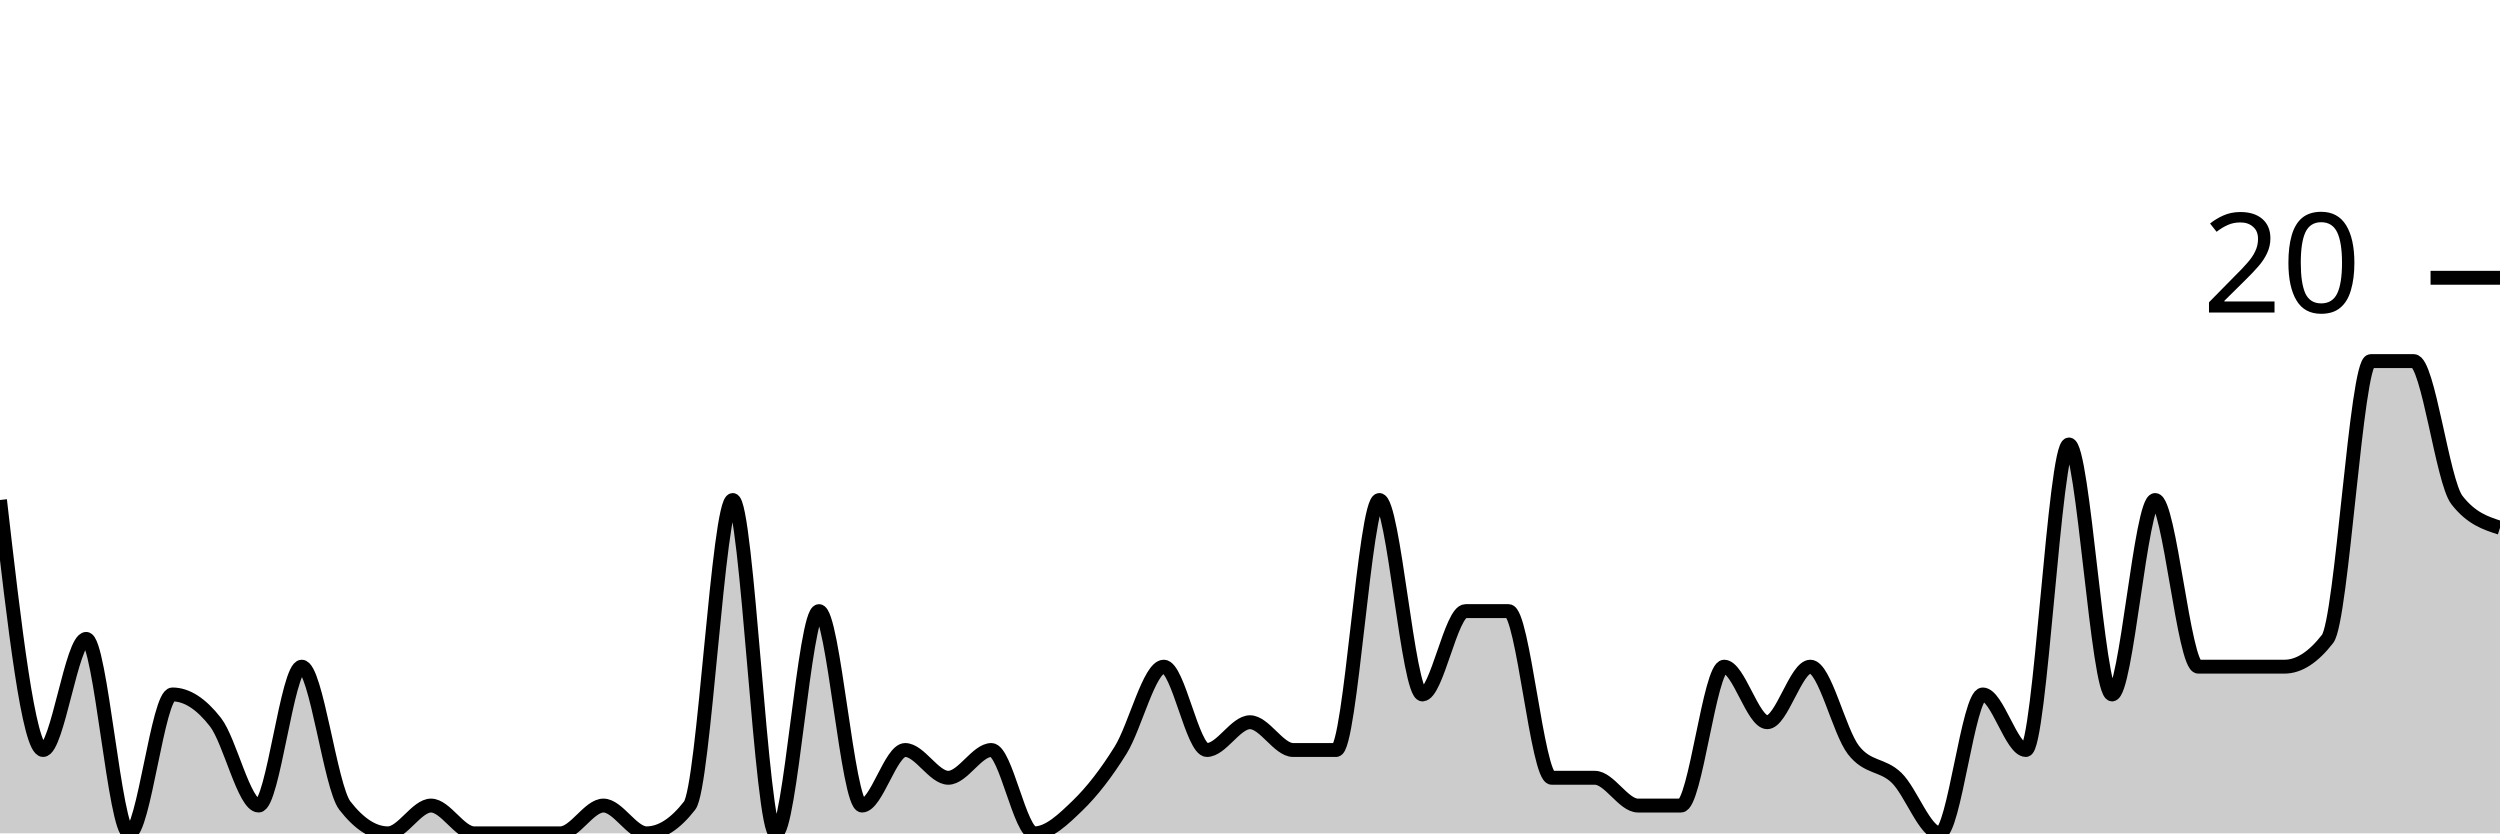
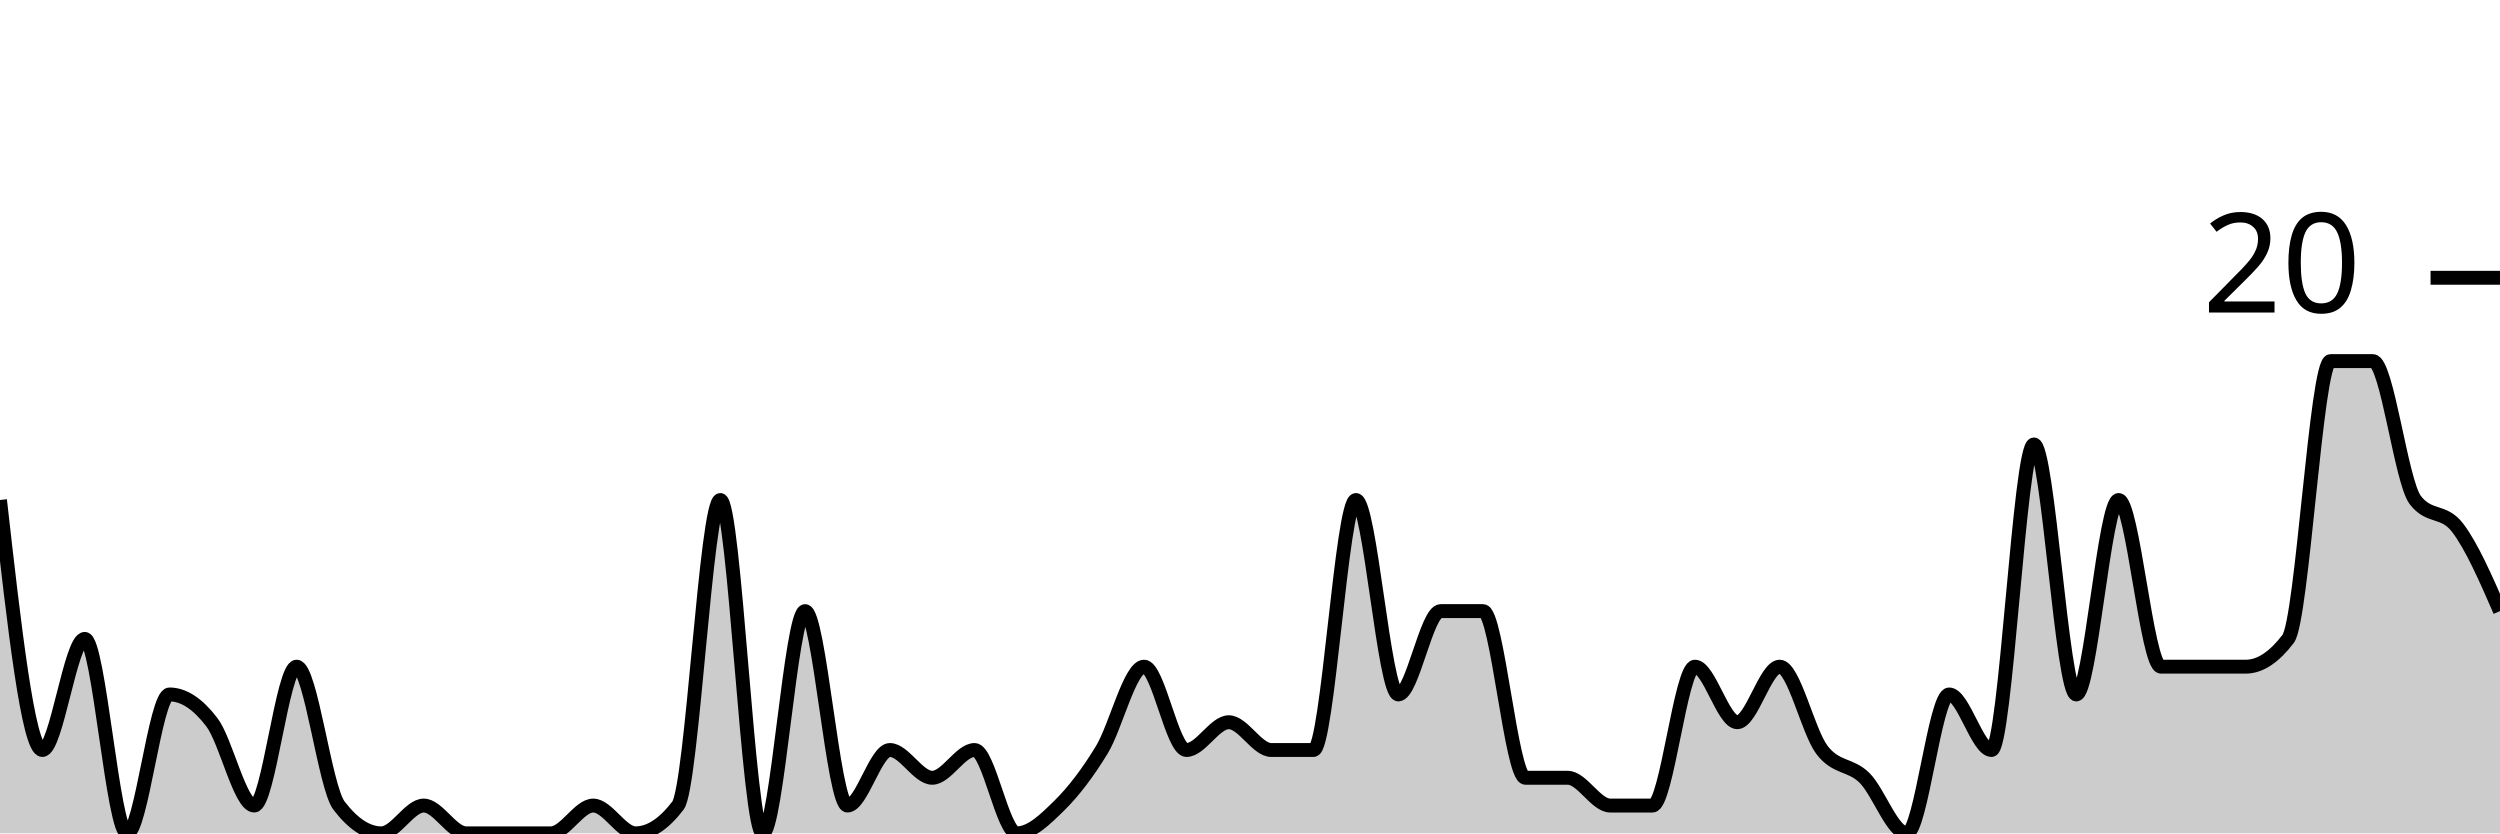
<svg xmlns="http://www.w3.org/2000/svg" viewBox="0 0 180 60">
  <g transform="translate(0,20)">
-     <path class="area" fill="rgba(0, 0, 0, 0.2)" d="M0,16C1.034,25,2.069,34,3.103,34C4.138,34,5.172,26,6.207,26C7.241,26,8.276,40,9.31,40C10.345,40,11.379,30,12.414,30C13.448,30,14.483,30.667,15.517,32C16.552,33.333,17.586,38,18.621,38C19.655,38,20.69,28,21.724,28C22.759,28,23.793,36.667,24.828,38C25.862,39.333,26.897,40,27.931,40C28.966,40,30,38,31.034,38C32.069,38,33.103,40,34.138,40C35.172,40,36.207,40,37.241,40C38.276,40,39.31,40,40.345,40C41.379,40,42.414,38,43.448,38C44.483,38,45.517,40,46.552,40C47.586,40,48.621,39.333,49.655,38C50.69,36.667,51.724,16,52.759,16C53.793,16,54.828,40,55.862,40C56.897,40,57.931,24,58.966,24C60,24,61.034,38,62.069,38C63.103,38,64.138,34,65.172,34C66.207,34,67.241,36,68.276,36C69.31,36,70.345,34,71.379,34C72.414,34,73.448,40,74.483,40C75.517,40,76.552,39,77.586,38C78.621,37,79.655,35.667,80.69,34C81.724,32.333,82.759,28,83.793,28C84.828,28,85.862,34,86.897,34C87.931,34,88.966,32,90,32C91.034,32,92.069,34,93.103,34C94.138,34,95.172,34,96.207,34C97.241,34,98.276,16,99.31,16C100.345,16,101.379,30,102.414,30C103.448,30,104.483,24,105.517,24C106.552,24,107.586,24,108.621,24C109.655,24,110.69,36,111.724,36C112.759,36,113.793,36,114.828,36C115.862,36,116.897,38,117.931,38C118.966,38,120,38,121.034,38C122.069,38,123.103,28,124.138,28C125.172,28,126.207,32,127.241,32C128.276,32,129.31,28,130.345,28C131.379,28,132.414,32.667,133.448,34C134.483,35.333,135.517,35,136.552,36C137.586,37,138.621,40,139.655,40C140.69,40,141.724,30,142.759,30C143.793,30,144.828,34,145.862,34C146.897,34,147.931,12,148.966,12C150,12,151.034,30,152.069,30C153.103,30,154.138,16,155.172,16C156.207,16,157.241,28,158.276,28C159.31,28,160.345,28,161.379,28C162.414,28,163.448,28,164.483,28C165.517,28,166.552,27.333,167.586,26C168.621,24.667,169.655,6,170.69,6C171.724,6,172.759,6,173.793,6C174.828,6,175.862,14.667,176.897,16C177.931,17.333,178.966,17.667,180,18L180,40C178.966,40,177.931,40,176.897,40C175.862,40,174.828,40,173.793,40C172.759,40,171.724,40,170.69,40C169.655,40,168.621,40,167.586,40C166.552,40,165.517,40,164.483,40C163.448,40,162.414,40,161.379,40C160.345,40,159.31,40,158.276,40C157.241,40,156.207,40,155.172,40C154.138,40,153.103,40,152.069,40C151.034,40,150,40,148.966,40C147.931,40,146.897,40,145.862,40C144.828,40,143.793,40,142.759,40C141.724,40,140.69,40,139.655,40C138.621,40,137.586,40,136.552,40C135.517,40,134.483,40,133.448,40C132.414,40,131.379,40,130.345,40C129.31,40,128.276,40,127.241,40C126.207,40,125.172,40,124.138,40C123.103,40,122.069,40,121.034,40C120,40,118.966,40,117.931,40C116.897,40,115.862,40,114.828,40C113.793,40,112.759,40,111.724,40C110.69,40,109.655,40,108.621,40C107.586,40,106.552,40,105.517,40C104.483,40,103.448,40,102.414,40C101.379,40,100.345,40,99.31,40C98.276,40,97.241,40,96.207,40C95.172,40,94.138,40,93.103,40C92.069,40,91.034,40,90,40C88.966,40,87.931,40,86.897,40C85.862,40,84.828,40,83.793,40C82.759,40,81.724,40,80.69,40C79.655,40,78.621,40,77.586,40C76.552,40,75.517,40,74.483,40C73.448,40,72.414,40,71.379,40C70.345,40,69.31,40,68.276,40C67.241,40,66.207,40,65.172,40C64.138,40,63.103,40,62.069,40C61.034,40,60,40,58.966,40C57.931,40,56.897,40,55.862,40C54.828,40,53.793,40,52.759,40C51.724,40,50.69,40,49.655,40C48.621,40,47.586,40,46.552,40C45.517,40,44.483,40,43.448,40C42.414,40,41.379,40,40.345,40C39.31,40,38.276,40,37.241,40C36.207,40,35.172,40,34.138,40C33.103,40,32.069,40,31.034,40C30,40,28.966,40,27.931,40C26.897,40,25.862,40,24.828,40C23.793,40,22.759,40,21.724,40C20.69,40,19.655,40,18.621,40C17.586,40,16.552,40,15.517,40C14.483,40,13.448,40,12.414,40C11.379,40,10.345,40,9.31,40C8.276,40,7.241,40,6.207,40C5.172,40,4.138,40,3.103,40C2.069,40,1.034,40,0,40Z" />
-     <path class="line" stroke="black" fill="none" d="M0,16C1.034,25,2.069,34,3.103,34C4.138,34,5.172,26,6.207,26C7.241,26,8.276,40,9.31,40C10.345,40,11.379,30,12.414,30C13.448,30,14.483,30.667,15.517,32C16.552,33.333,17.586,38,18.621,38C19.655,38,20.69,28,21.724,28C22.759,28,23.793,36.667,24.828,38C25.862,39.333,26.897,40,27.931,40C28.966,40,30,38,31.034,38C32.069,38,33.103,40,34.138,40C35.172,40,36.207,40,37.241,40C38.276,40,39.31,40,40.345,40C41.379,40,42.414,38,43.448,38C44.483,38,45.517,40,46.552,40C47.586,40,48.621,39.333,49.655,38C50.69,36.667,51.724,16,52.759,16C53.793,16,54.828,40,55.862,40C56.897,40,57.931,24,58.966,24C60,24,61.034,38,62.069,38C63.103,38,64.138,34,65.172,34C66.207,34,67.241,36,68.276,36C69.31,36,70.345,34,71.379,34C72.414,34,73.448,40,74.483,40C75.517,40,76.552,39,77.586,38C78.621,37,79.655,35.667,80.69,34C81.724,32.333,82.759,28,83.793,28C84.828,28,85.862,34,86.897,34C87.931,34,88.966,32,90,32C91.034,32,92.069,34,93.103,34C94.138,34,95.172,34,96.207,34C97.241,34,98.276,16,99.31,16C100.345,16,101.379,30,102.414,30C103.448,30,104.483,24,105.517,24C106.552,24,107.586,24,108.621,24C109.655,24,110.69,36,111.724,36C112.759,36,113.793,36,114.828,36C115.862,36,116.897,38,117.931,38C118.966,38,120,38,121.034,38C122.069,38,123.103,28,124.138,28C125.172,28,126.207,32,127.241,32C128.276,32,129.31,28,130.345,28C131.379,28,132.414,32.667,133.448,34C134.483,35.333,135.517,35,136.552,36C137.586,37,138.621,40,139.655,40C140.69,40,141.724,30,142.759,30C143.793,30,144.828,34,145.862,34C146.897,34,147.931,12,148.966,12C150,12,151.034,30,152.069,30C153.103,30,154.138,16,155.172,16C156.207,16,157.241,28,158.276,28C159.31,28,160.345,28,161.379,28C162.414,28,163.448,28,164.483,28C165.517,28,166.552,27.333,167.586,26C168.621,24.667,169.655,6,170.69,6C171.724,6,172.759,6,173.793,6C174.828,6,175.862,14.667,176.897,16C177.931,17.333,178.966,17.667,180,18" />
+     <path class="area" fill="rgba(0, 0, 0, 0.2)" d="M0,16C1.017,25,2.034,34,3.051,34C4.068,34,5.085,26,6.102,26C7.119,26,8.136,40,9.153,40C10.169,40,11.186,30,12.203,30C13.22,30,14.237,30.667,15.254,32C16.271,33.333,17.288,38,18.305,38C19.322,38,20.339,28,21.356,28C22.373,28,23.39,36.667,24.407,38C25.424,39.333,26.441,40,27.458,40C28.475,40,29.492,38,30.508,38C31.525,38,32.542,40,33.559,40C34.576,40,35.593,40,36.61,40C37.627,40,38.644,40,39.661,40C40.678,40,41.695,38,42.712,38C43.729,38,44.746,40,45.763,40C46.78,40,47.797,39.333,48.814,38C49.831,36.667,50.847,16,51.864,16C52.881,16,53.898,40,54.915,40C55.932,40,56.949,24,57.966,24C58.983,24,60,38,61.017,38C62.034,38,63.051,34,64.068,34C65.085,34,66.102,36,67.119,36C68.136,36,69.153,34,70.169,34C71.186,34,72.203,40,73.22,40C74.237,40,75.254,39,76.271,38C77.288,37,78.305,35.667,79.322,34C80.339,32.333,81.356,28,82.373,28C83.39,28,84.407,34,85.424,34C86.441,34,87.458,32,88.475,32C89.492,32,90.508,34,91.525,34C92.542,34,93.559,34,94.576,34C95.593,34,96.61,16,97.627,16C98.644,16,99.661,30,100.678,30C101.695,30,102.712,24,103.729,24C104.746,24,105.763,24,106.78,24C107.797,24,108.814,36,109.831,36C110.847,36,111.864,36,112.881,36C113.898,36,114.915,38,115.932,38C116.949,38,117.966,38,118.983,38C120,38,121.017,28,122.034,28C123.051,28,124.068,32,125.085,32C126.102,32,127.119,28,128.136,28C129.153,28,130.169,32.667,131.186,34C132.203,35.333,133.22,35,134.237,36C135.254,37,136.271,40,137.288,40C138.305,40,139.322,30,140.339,30C141.356,30,142.373,34,143.39,34C144.407,34,145.424,12,146.441,12C147.458,12,148.475,30,149.492,30C150.508,30,151.525,16,152.542,16C153.559,16,154.576,28,155.593,28C156.61,28,157.627,28,158.644,28C159.661,28,160.678,28,161.695,28C162.712,28,163.729,27.333,164.746,26C165.763,24.667,166.78,6,167.797,6C168.814,6,169.831,6,170.847,6C171.864,6,172.881,14.667,173.898,16C174.915,17.333,175.932,16.667,176.949,18C177.966,19.333,178.983,21.667,180,24L180,40C178.983,40,177.966,40,176.949,40C175.932,40,174.915,40,173.898,40C172.881,40,171.864,40,170.847,40C169.831,40,168.814,40,167.797,40C166.78,40,165.763,40,164.746,40C163.729,40,162.712,40,161.695,40C160.678,40,159.661,40,158.644,40C157.627,40,156.61,40,155.593,40C154.576,40,153.559,40,152.542,40C151.525,40,150.508,40,149.492,40C148.475,40,147.458,40,146.441,40C145.424,40,144.407,40,143.39,40C142.373,40,141.356,40,140.339,40C139.322,40,138.305,40,137.288,40C136.271,40,135.254,40,134.237,40C133.22,40,132.203,40,131.186,40C130.169,40,129.153,40,128.136,40C127.119,40,126.102,40,125.085,40C124.068,40,123.051,40,122.034,40C121.017,40,120,40,118.983,40C117.966,40,116.949,40,115.932,40C114.915,40,113.898,40,112.881,40C111.864,40,110.847,40,109.831,40C108.814,40,107.797,40,106.78,40C105.763,40,104.746,40,103.729,40C102.712,40,101.695,40,100.678,40C99.661,40,98.644,40,97.627,40C96.61,40,95.593,40,94.576,40C93.559,40,92.542,40,91.525,40C90.508,40,89.492,40,88.475,40C87.458,40,86.441,40,85.424,40C84.407,40,83.39,40,82.373,40C81.356,40,80.339,40,79.322,40C78.305,40,77.288,40,76.271,40C75.254,40,74.237,40,73.22,40C72.203,40,71.186,40,70.169,40C69.153,40,68.136,40,67.119,40C66.102,40,65.085,40,64.068,40C63.051,40,62.034,40,61.017,40C60,40,58.983,40,57.966,40C56.949,40,55.932,40,54.915,40C53.898,40,52.881,40,51.864,40C50.847,40,49.831,40,48.814,40C47.797,40,46.78,40,45.763,40C44.746,40,43.729,40,42.712,40C41.695,40,40.678,40,39.661,40C38.644,40,37.627,40,36.61,40C35.593,40,34.576,40,33.559,40C32.542,40,31.525,40,30.508,40C29.492,40,28.475,40,27.458,40C26.441,40,25.424,40,24.407,40C23.39,40,22.373,40,21.356,40C20.339,40,19.322,40,18.305,40C17.288,40,16.271,40,15.254,40C14.237,40,13.22,40,12.203,40C11.186,40,10.169,40,9.153,40C8.136,40,7.119,40,6.102,40C5.085,40,4.068,40,3.051,40C2.034,40,1.017,40,0,40Z" />
+     <path class="line" stroke="black" fill="none" d="M0,16C1.017,25,2.034,34,3.051,34C4.068,34,5.085,26,6.102,26C7.119,26,8.136,40,9.153,40C10.169,40,11.186,30,12.203,30C13.22,30,14.237,30.667,15.254,32C16.271,33.333,17.288,38,18.305,38C19.322,38,20.339,28,21.356,28C22.373,28,23.39,36.667,24.407,38C25.424,39.333,26.441,40,27.458,40C28.475,40,29.492,38,30.508,38C31.525,38,32.542,40,33.559,40C34.576,40,35.593,40,36.61,40C37.627,40,38.644,40,39.661,40C40.678,40,41.695,38,42.712,38C43.729,38,44.746,40,45.763,40C46.78,40,47.797,39.333,48.814,38C49.831,36.667,50.847,16,51.864,16C52.881,16,53.898,40,54.915,40C55.932,40,56.949,24,57.966,24C58.983,24,60,38,61.017,38C62.034,38,63.051,34,64.068,34C65.085,34,66.102,36,67.119,36C68.136,36,69.153,34,70.169,34C71.186,34,72.203,40,73.22,40C74.237,40,75.254,39,76.271,38C77.288,37,78.305,35.667,79.322,34C80.339,32.333,81.356,28,82.373,28C83.39,28,84.407,34,85.424,34C86.441,34,87.458,32,88.475,32C89.492,32,90.508,34,91.525,34C92.542,34,93.559,34,94.576,34C95.593,34,96.61,16,97.627,16C98.644,16,99.661,30,100.678,30C101.695,30,102.712,24,103.729,24C104.746,24,105.763,24,106.78,24C107.797,24,108.814,36,109.831,36C110.847,36,111.864,36,112.881,36C113.898,36,114.915,38,115.932,38C116.949,38,117.966,38,118.983,38C120,38,121.017,28,122.034,28C123.051,28,124.068,32,125.085,32C126.102,32,127.119,28,128.136,28C129.153,28,130.169,32.667,131.186,34C132.203,35.333,133.22,35,134.237,36C135.254,37,136.271,40,137.288,40C138.305,40,139.322,30,140.339,30C141.356,30,142.373,34,143.39,34C144.407,34,145.424,12,146.441,12C147.458,12,148.475,30,149.492,30C150.508,30,151.525,16,152.542,16C153.559,16,154.576,28,155.593,28C156.61,28,157.627,28,158.644,28C159.661,28,160.678,28,161.695,28C162.712,28,163.729,27.333,164.746,26C165.763,24.667,166.78,6,167.797,6C168.814,6,169.831,6,170.847,6C171.864,6,172.881,14.667,173.898,16C174.915,17.333,175.932,16.667,176.949,18C177.966,19.333,178.983,21.667,180,24" />
    <path class="axis-ceiling" stroke-width="1" stroke="black" fill="none" d="M175,0L180,0" />
    <text class="axis-ceiling-label" font-family="sans-serif" text-anchor="end" font-size="10px" x="170" y="2.5">20</text>
  </g>
</svg>
